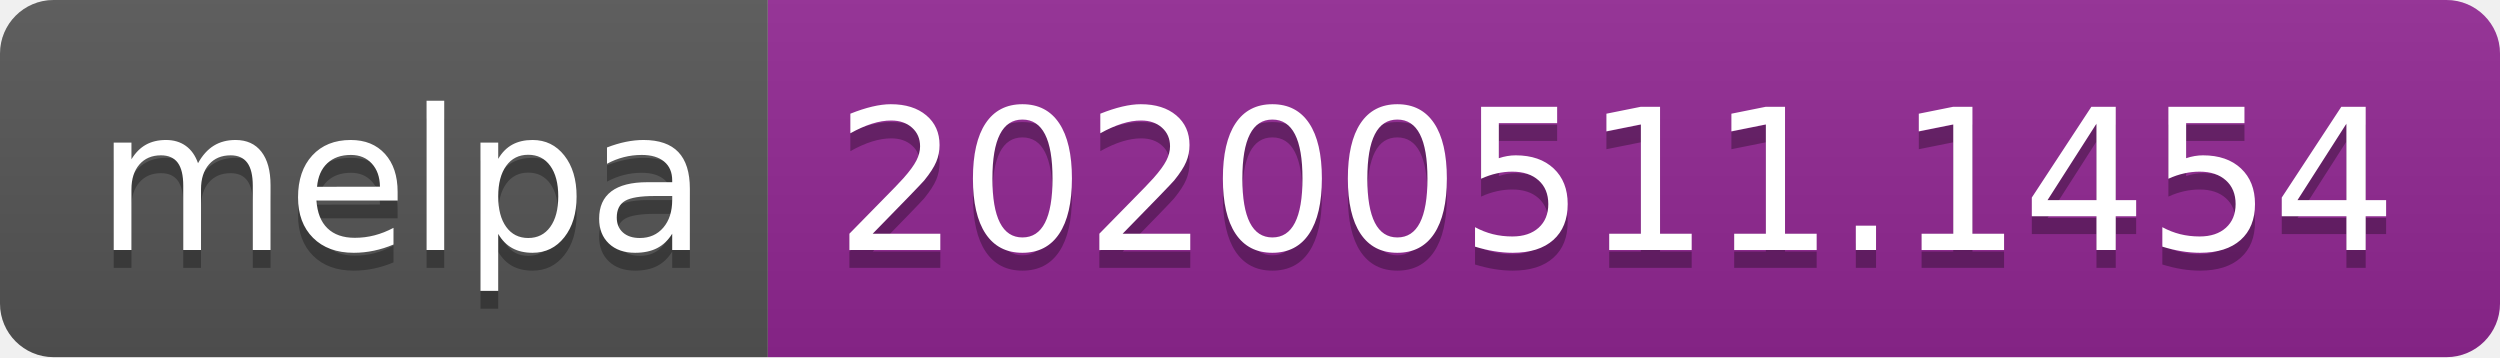
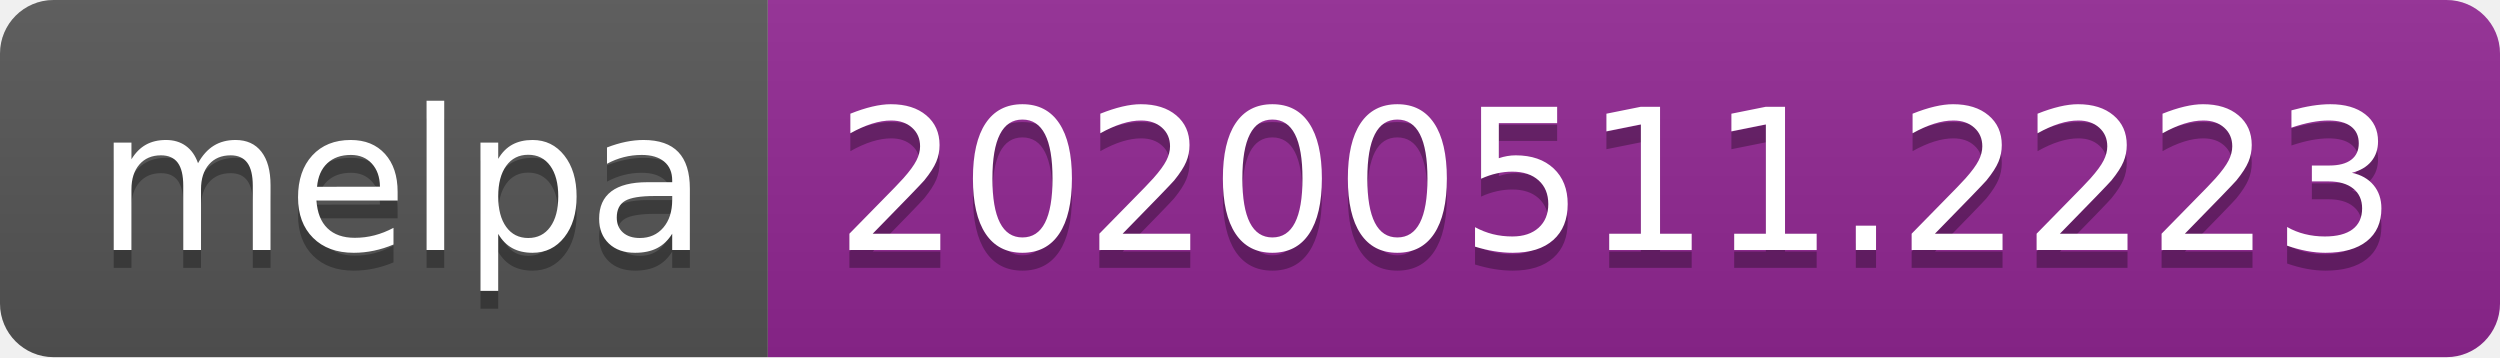
<svg xmlns="http://www.w3.org/2000/svg" width="140" height="20">
  <linearGradient id="s" x2="0" y2="100%">
    <stop offset="0" stop-color="#bbb" stop-opacity=".1" />
    <stop offset="1" stop-opacity=".1" />
  </linearGradient>
  <clipPath id="r">
    <rect width="140" height="20" rx="3" fill="#fff" />
  </clipPath>
  <g clip-path="url(#r)">
    <rect width="43" height="20" fill="#555" />
    <rect x="43" width="97" height="20" fill="#922793" />
    <rect width="140" height="20" fill="url(#s)" />
  </g>
  <g fill="#fff" text-anchor="middle" font-family="Verdana,Geneva,DejaVu Sans,sans-serif" text-rendering="geometricPrecision" font-size="110">
    <text x="225" y="150" fill="#010101" fill-opacity=".3" transform="scale(.1)" textLength="330">melpa</text>
    <text x="225" y="140" transform="scale(.1)" textLength="330">melpa</text>
-     <text x="905" y="150" fill="#010101" fill-opacity=".3" transform="scale(.1)" textLength="870">20200511.1454</text>
-     <text x="905" y="140" transform="scale(.1)" textLength="870">20200511.1454</text>
+     <text x="905" y="150" fill="#010101" fill-opacity=".3" transform="scale(.1)" textLength="870">20200511.2223</text>
+     <text x="905" y="140" transform="scale(.1)" textLength="870">20200511.2223</text>
  </g>
</svg>
